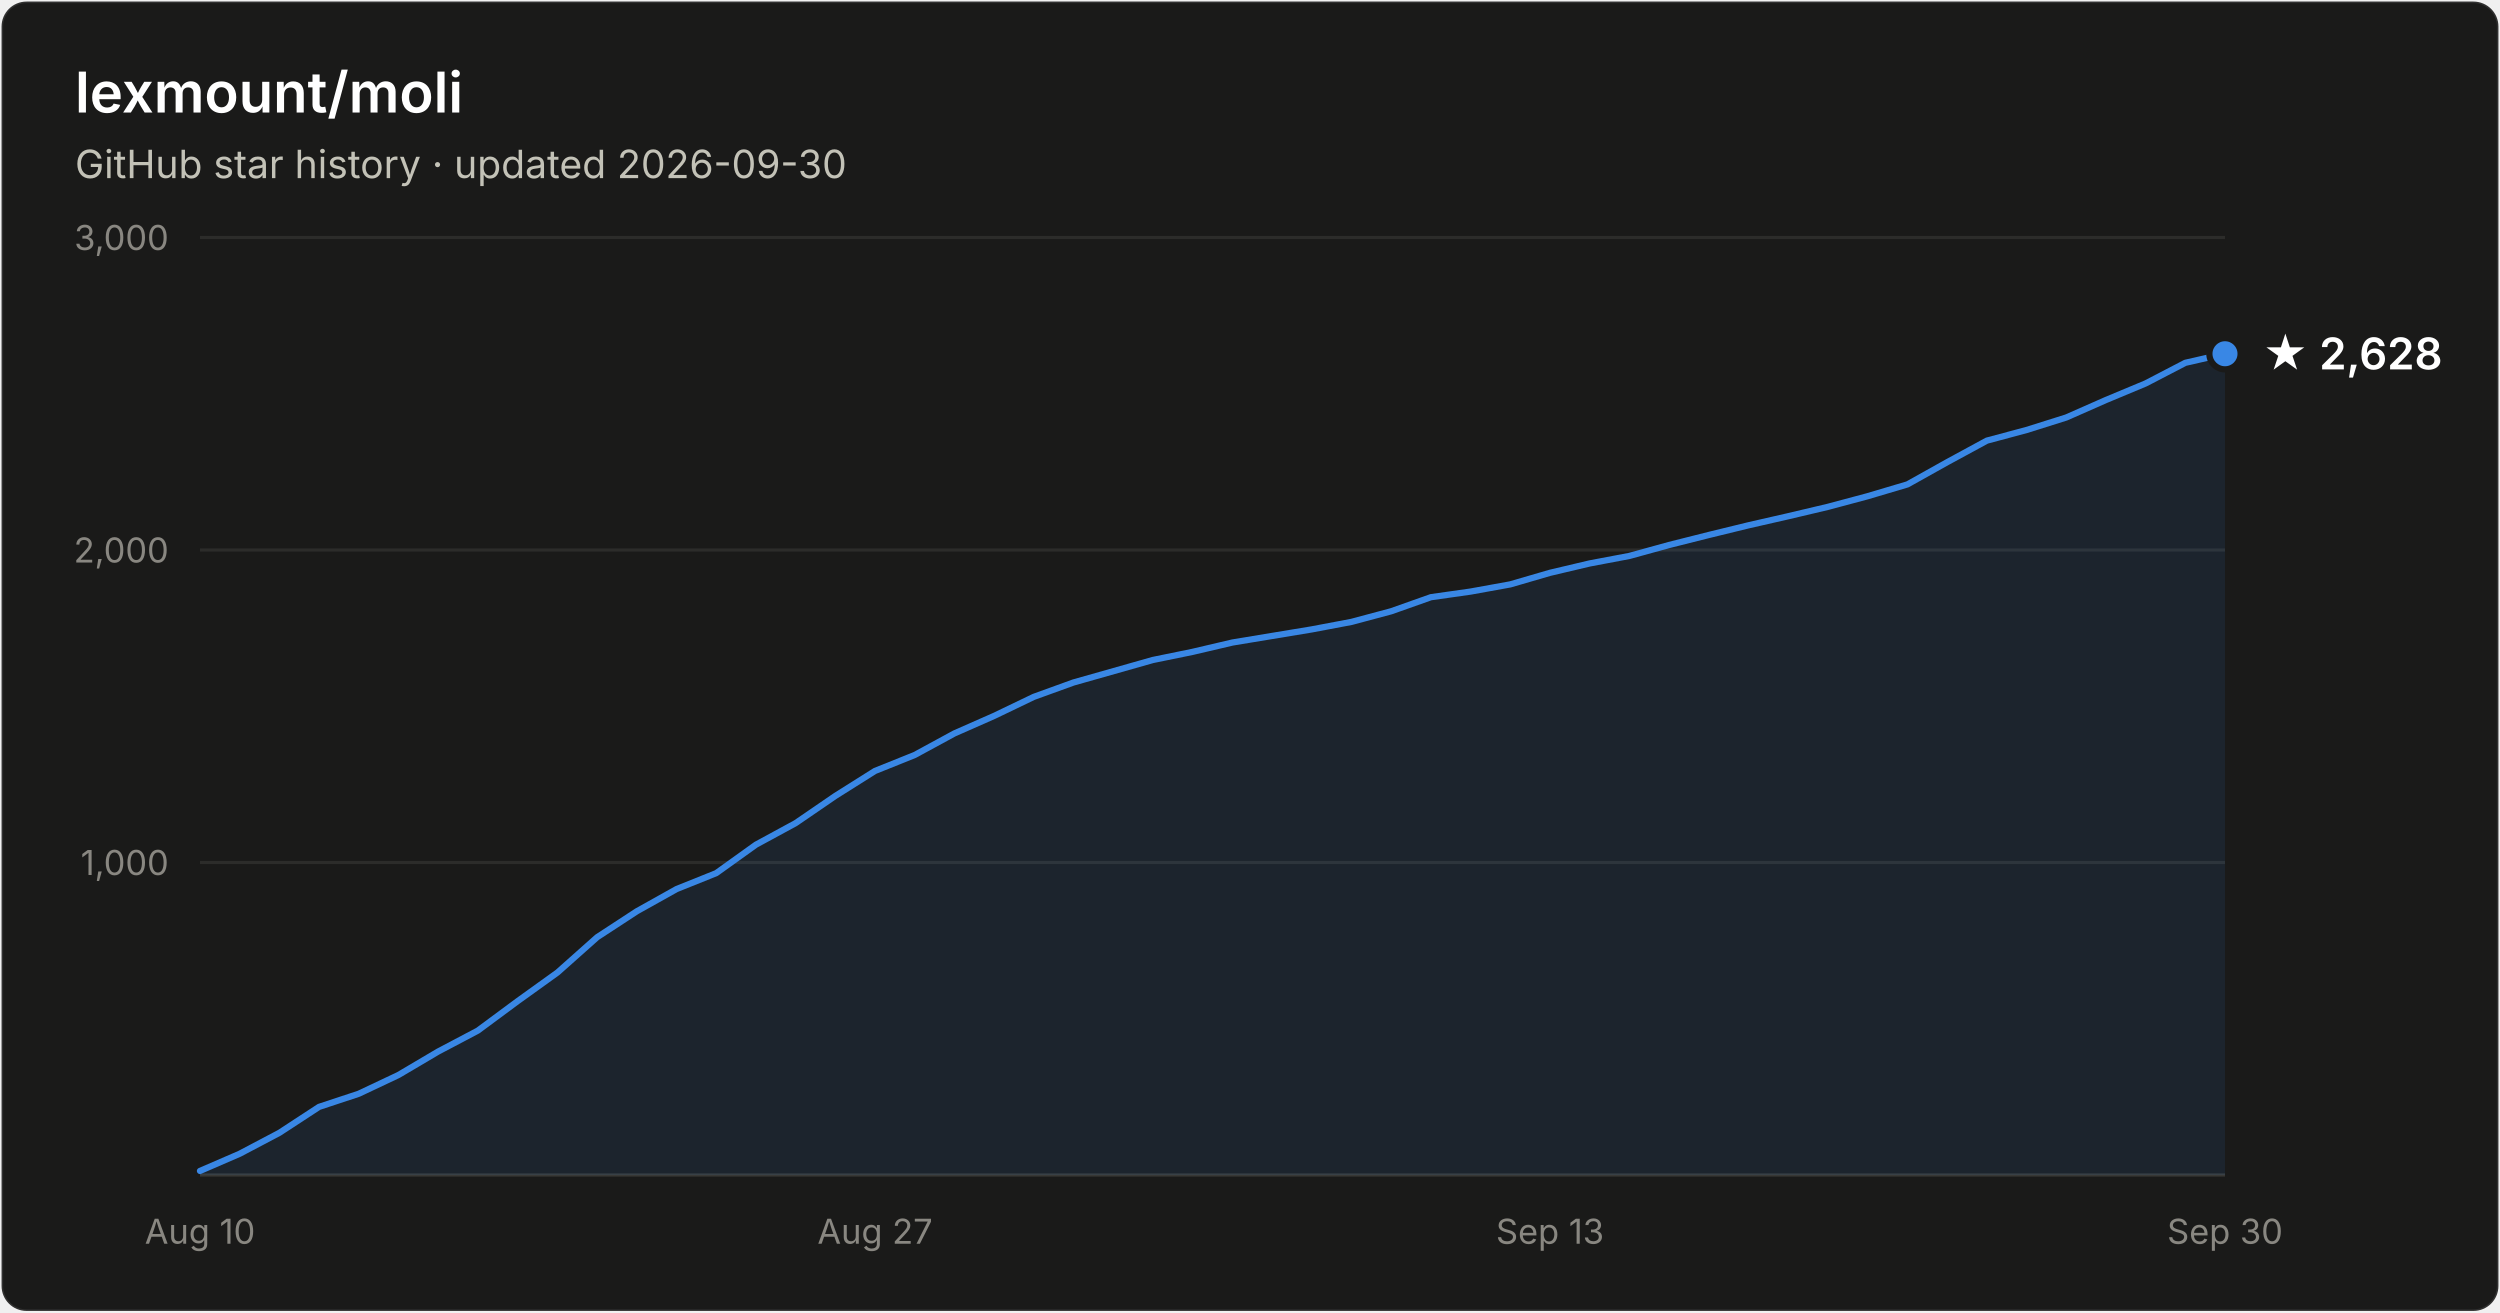
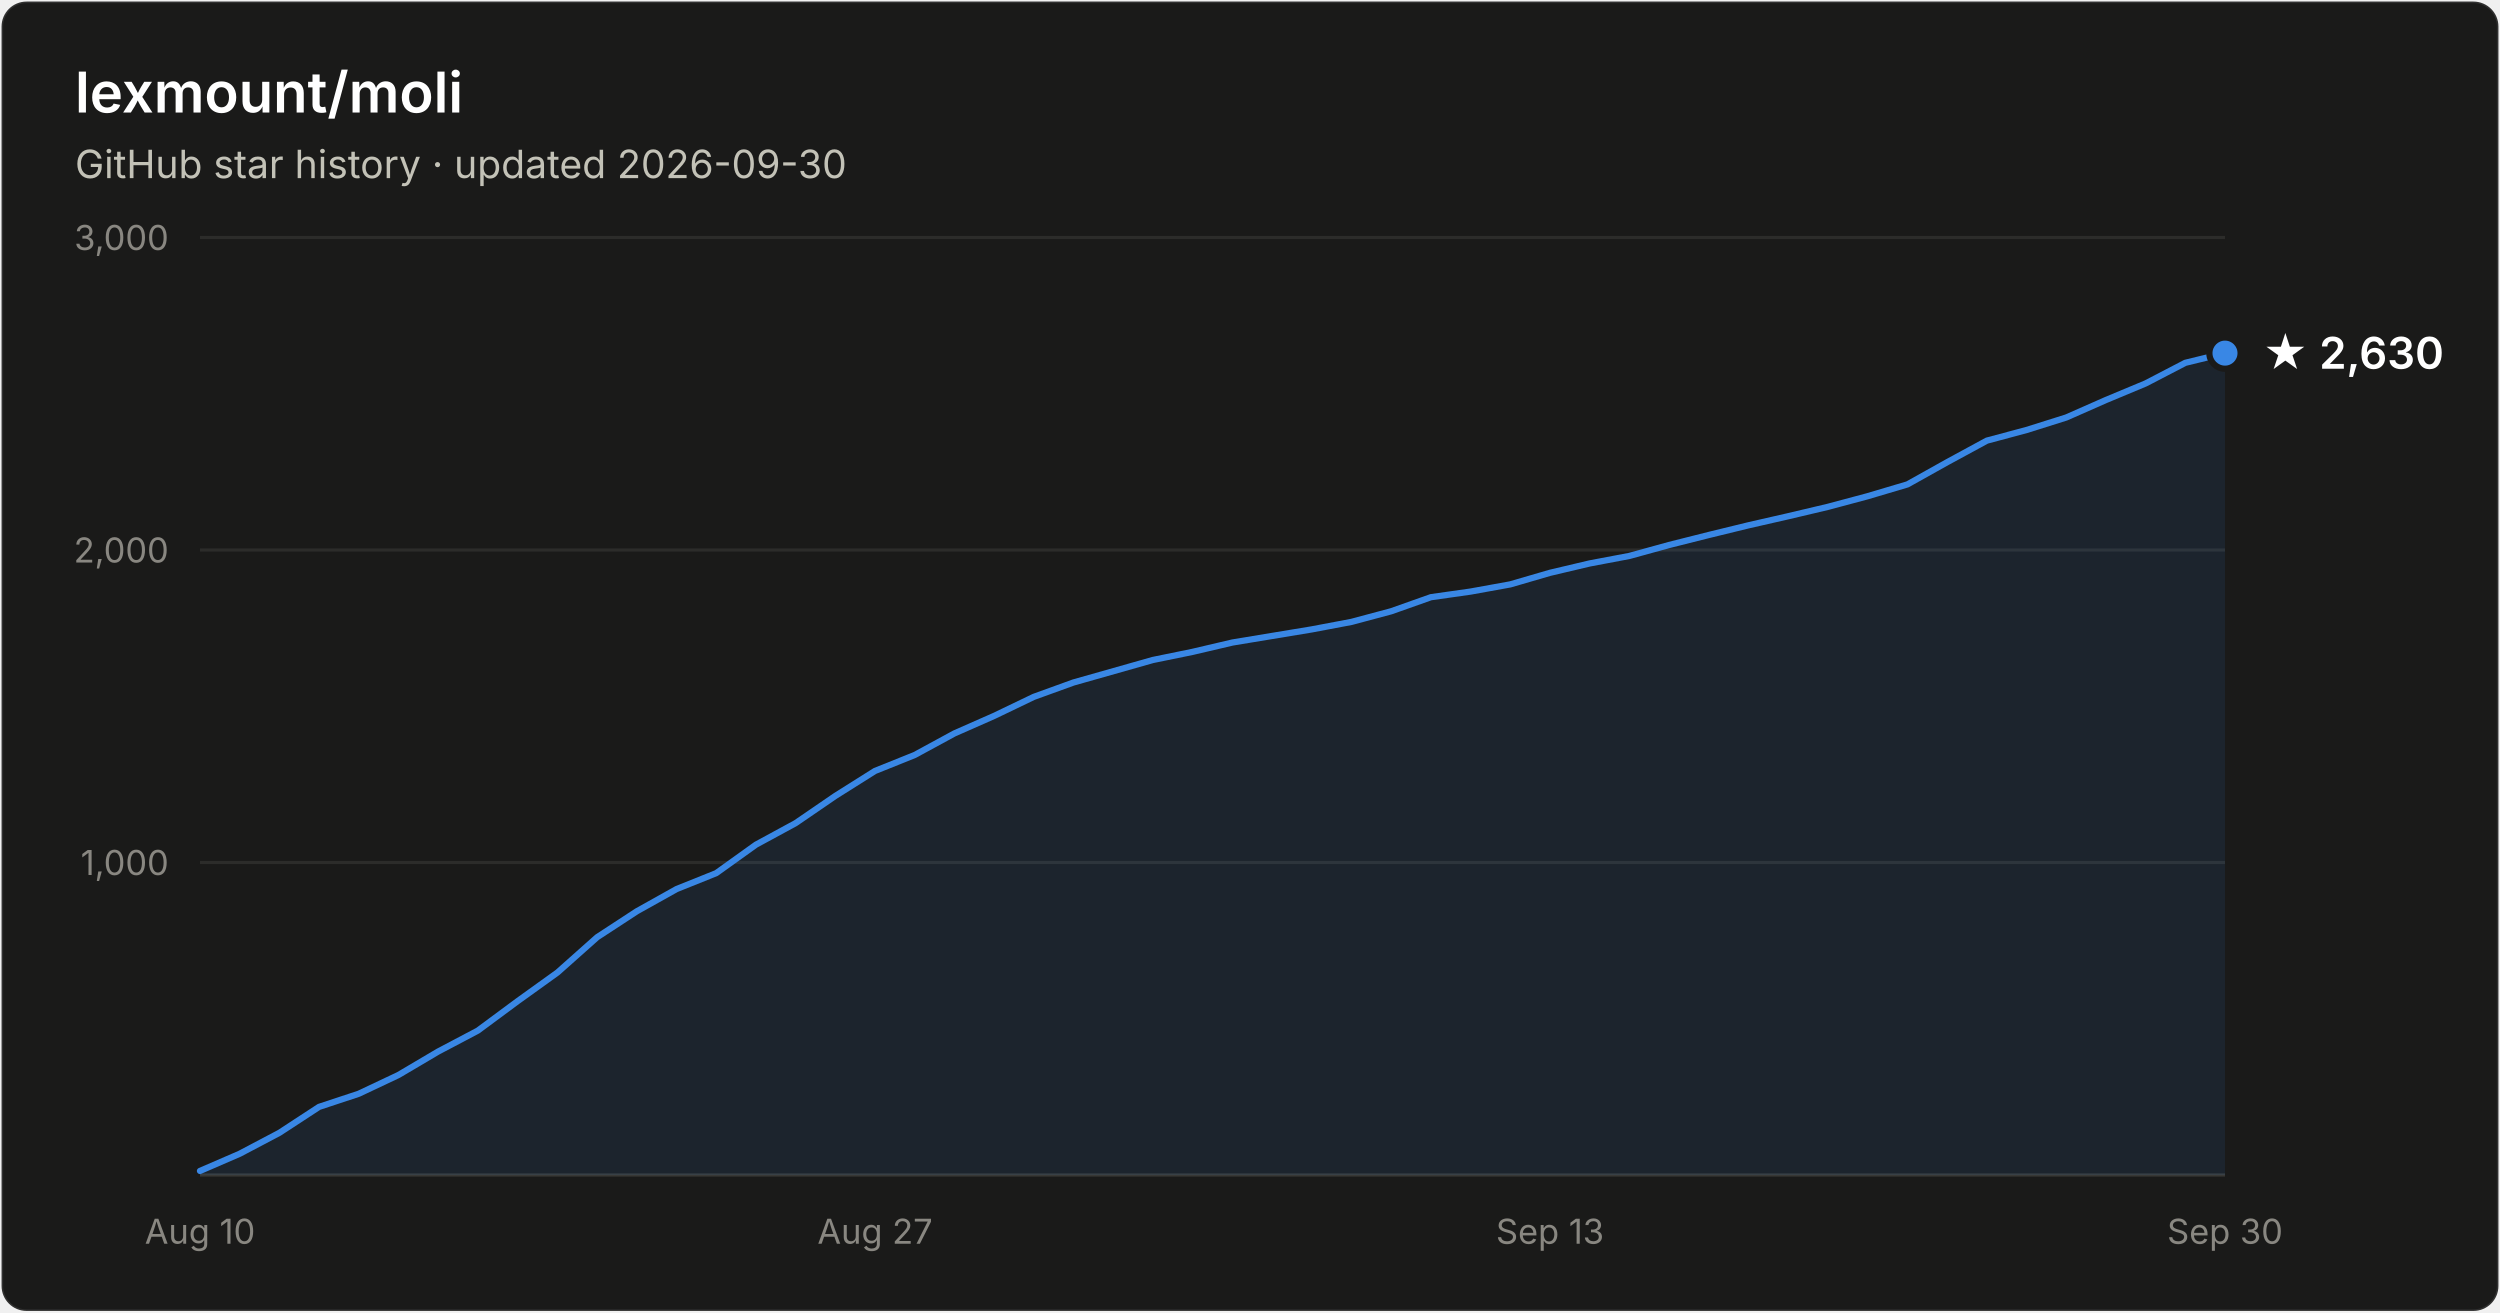
- <svg xmlns="http://www.w3.org/2000/svg" width="800" height="420" viewBox="0 0 800 420" font-family="system-ui, -apple-system, Segoe UI, sans-serif" role="img" aria-label="Star history of lexmount/moli: 2,628 stars as of 2026-09-30">
+ <svg xmlns="http://www.w3.org/2000/svg" width="800" height="420" viewBox="0 0 800 420" font-family="system-ui, -apple-system, Segoe UI, sans-serif" role="img" aria-label="Star history of lexmount/moli: 2,630 stars as of 2026-09-30">
  <rect x="0.5" y="0.5" width="799" height="419" rx="8" fill="#1a1a19" stroke="rgba(255,255,255,0.10)" />
  <text x="24" y="36" fill="#ffffff" font-size="18" font-weight="600">lexmount/moli</text>
  <text x="24" y="57" fill="#c3c2b7" font-size="12.5">GitHub star history · updated 2026-09-30</text>
  <line x1="64" y1="276.0" x2="712" y2="276.0" stroke="#2c2c2a" stroke-width="1" />
  <text x="54" y="280.0" text-anchor="end" fill="#898781" font-size="11" style="font-variant-numeric:tabular-nums">1,000</text>
  <line x1="64" y1="176.0" x2="712" y2="176.0" stroke="#2c2c2a" stroke-width="1" />
  <text x="54" y="180.0" text-anchor="end" fill="#898781" font-size="11" style="font-variant-numeric:tabular-nums">2,000</text>
  <line x1="64" y1="76.0" x2="712" y2="76.0" stroke="#2c2c2a" stroke-width="1" />
  <text x="54" y="80.0" text-anchor="end" fill="#898781" font-size="11" style="font-variant-numeric:tabular-nums">3,000</text>
  <line x1="64" y1="376" x2="712" y2="376" stroke="#383835" stroke-width="1" />
  <text x="64.0" y="398" text-anchor="middle" fill="#898781" font-size="11" style="font-variant-numeric:tabular-nums">Aug 10</text>
  <text x="280.0" y="398" text-anchor="middle" fill="#898781" font-size="11" style="font-variant-numeric:tabular-nums">Aug 27</text>
  <text x="496.0" y="398" text-anchor="middle" fill="#898781" font-size="11" style="font-variant-numeric:tabular-nums">Sep 13</text>
  <text x="712.0" y="398" text-anchor="middle" fill="#898781" font-size="11" style="font-variant-numeric:tabular-nums">Sep 30</text>
-   <path d="M64.0 374.7 L76.7 369.2 L89.4 362.5 L102.1 354.2 L114.8 350.0 L127.5 344.0 L140.2 336.5 L152.9 329.8 L165.6 320.4 L178.4 311.2 L191.1 299.9 L203.8 291.6 L216.5 284.5 L229.2 279.4 L241.9 270.3 L254.6 263.4 L267.3 254.7 L280.0 246.7 L292.7 241.6 L305.4 234.7 L318.1 229.1 L330.8 223.0 L343.5 218.4 L356.2 214.8 L368.9 211.2 L381.6 208.6 L394.4 205.6 L407.1 203.5 L419.8 201.4 L432.5 199.0 L445.2 195.6 L457.9 191.1 L470.6 189.3 L483.3 187.0 L496.0 183.3 L508.7 180.3 L521.4 177.9 L534.1 174.4 L546.8 171.2 L559.5 168.1 L572.2 165.2 L584.9 162.2 L597.6 158.8 L610.4 155.0 L623.1 147.9 L635.8 141.0 L648.5 137.6 L661.2 133.6 L673.9 128.0 L686.6 122.7 L699.3 116.1 L712.0 113.2 L712.0 376 L64.0 376 Z" fill="#3987e5" fill-opacity="0.1" />
-   <path d="M64.0 374.7 L76.7 369.2 L89.4 362.5 L102.1 354.2 L114.8 350.0 L127.5 344.0 L140.2 336.5 L152.9 329.8 L165.6 320.4 L178.4 311.2 L191.1 299.9 L203.8 291.6 L216.5 284.5 L229.2 279.4 L241.9 270.3 L254.6 263.4 L267.3 254.7 L280.0 246.7 L292.7 241.6 L305.4 234.7 L318.1 229.1 L330.8 223.0 L343.5 218.4 L356.2 214.8 L368.9 211.2 L381.6 208.6 L394.4 205.6 L407.1 203.5 L419.8 201.4 L432.5 199.0 L445.2 195.6 L457.9 191.1 L470.6 189.3 L483.3 187.0 L496.0 183.3 L508.7 180.3 L521.4 177.9 L534.1 174.4 L546.8 171.2 L559.5 168.1 L572.2 165.2 L584.9 162.2 L597.6 158.8 L610.4 155.0 L623.1 147.9 L635.8 141.0 L648.5 137.6 L661.2 133.6 L673.9 128.0 L686.6 122.7 L699.3 116.1 L712.0 113.2" fill="none" stroke="#3987e5" stroke-width="2" stroke-linejoin="round" stroke-linecap="round" />
-   <circle cx="712.0" cy="113.2" r="5" fill="#3987e5" stroke="#1a1a19" stroke-width="2" />
-   <text x="724.0" y="118.2" fill="#ffffff" font-size="14" font-weight="600">★ 2,628</text>
+   <path d="M64.0 374.7 L76.7 369.2 L89.4 362.5 L102.1 354.2 L114.8 350.0 L127.5 344.0 L140.2 336.5 L152.9 329.8 L165.6 320.4 L178.4 311.2 L191.1 299.9 L203.8 291.6 L216.5 284.5 L229.2 279.4 L241.9 270.3 L254.6 263.4 L267.3 254.7 L280.0 246.7 L292.7 241.6 L305.4 234.7 L318.1 229.1 L330.8 223.0 L343.5 218.4 L356.2 214.8 L368.9 211.2 L381.6 208.6 L394.4 205.6 L407.1 203.5 L419.8 201.4 L432.5 199.0 L445.2 195.6 L457.9 191.1 L470.6 189.3 L483.3 187.0 L496.0 183.3 L508.7 180.3 L521.4 177.9 L534.1 174.4 L546.8 171.2 L559.5 168.1 L572.2 165.2 L584.9 162.2 L597.6 158.8 L610.4 155.0 L623.1 147.9 L635.8 141.0 L648.5 137.6 L661.2 133.6 L673.9 128.0 L686.6 122.7 L699.3 116.1 L712.0 113.0 L712.0 376 L64.0 376 Z" fill="#3987e5" fill-opacity="0.1" />
+   <path d="M64.0 374.7 L76.7 369.2 L89.4 362.5 L102.1 354.2 L114.8 350.0 L127.5 344.0 L140.2 336.5 L152.9 329.8 L165.6 320.4 L178.4 311.2 L191.1 299.9 L203.8 291.6 L216.5 284.5 L229.2 279.4 L241.9 270.3 L254.6 263.4 L267.3 254.7 L280.0 246.7 L292.7 241.6 L305.4 234.7 L318.1 229.1 L330.8 223.0 L343.5 218.4 L356.2 214.8 L368.9 211.2 L381.6 208.6 L394.4 205.6 L407.1 203.5 L419.8 201.4 L432.5 199.0 L445.2 195.6 L457.9 191.1 L470.6 189.3 L483.3 187.0 L496.0 183.3 L508.7 180.3 L521.4 177.9 L534.1 174.4 L546.8 171.2 L559.5 168.1 L572.2 165.2 L584.9 162.2 L597.6 158.8 L610.4 155.0 L623.1 147.9 L635.8 141.0 L648.5 137.6 L661.2 133.6 L673.9 128.0 L686.6 122.7 L699.3 116.1 L712.0 113.0" fill="none" stroke="#3987e5" stroke-width="2" stroke-linejoin="round" stroke-linecap="round" />
+   <circle cx="712.0" cy="113.0" r="5" fill="#3987e5" stroke="#1a1a19" stroke-width="2" />
+   <text x="724.0" y="118.0" fill="#ffffff" font-size="14" font-weight="600">★ 2,630</text>
</svg>
